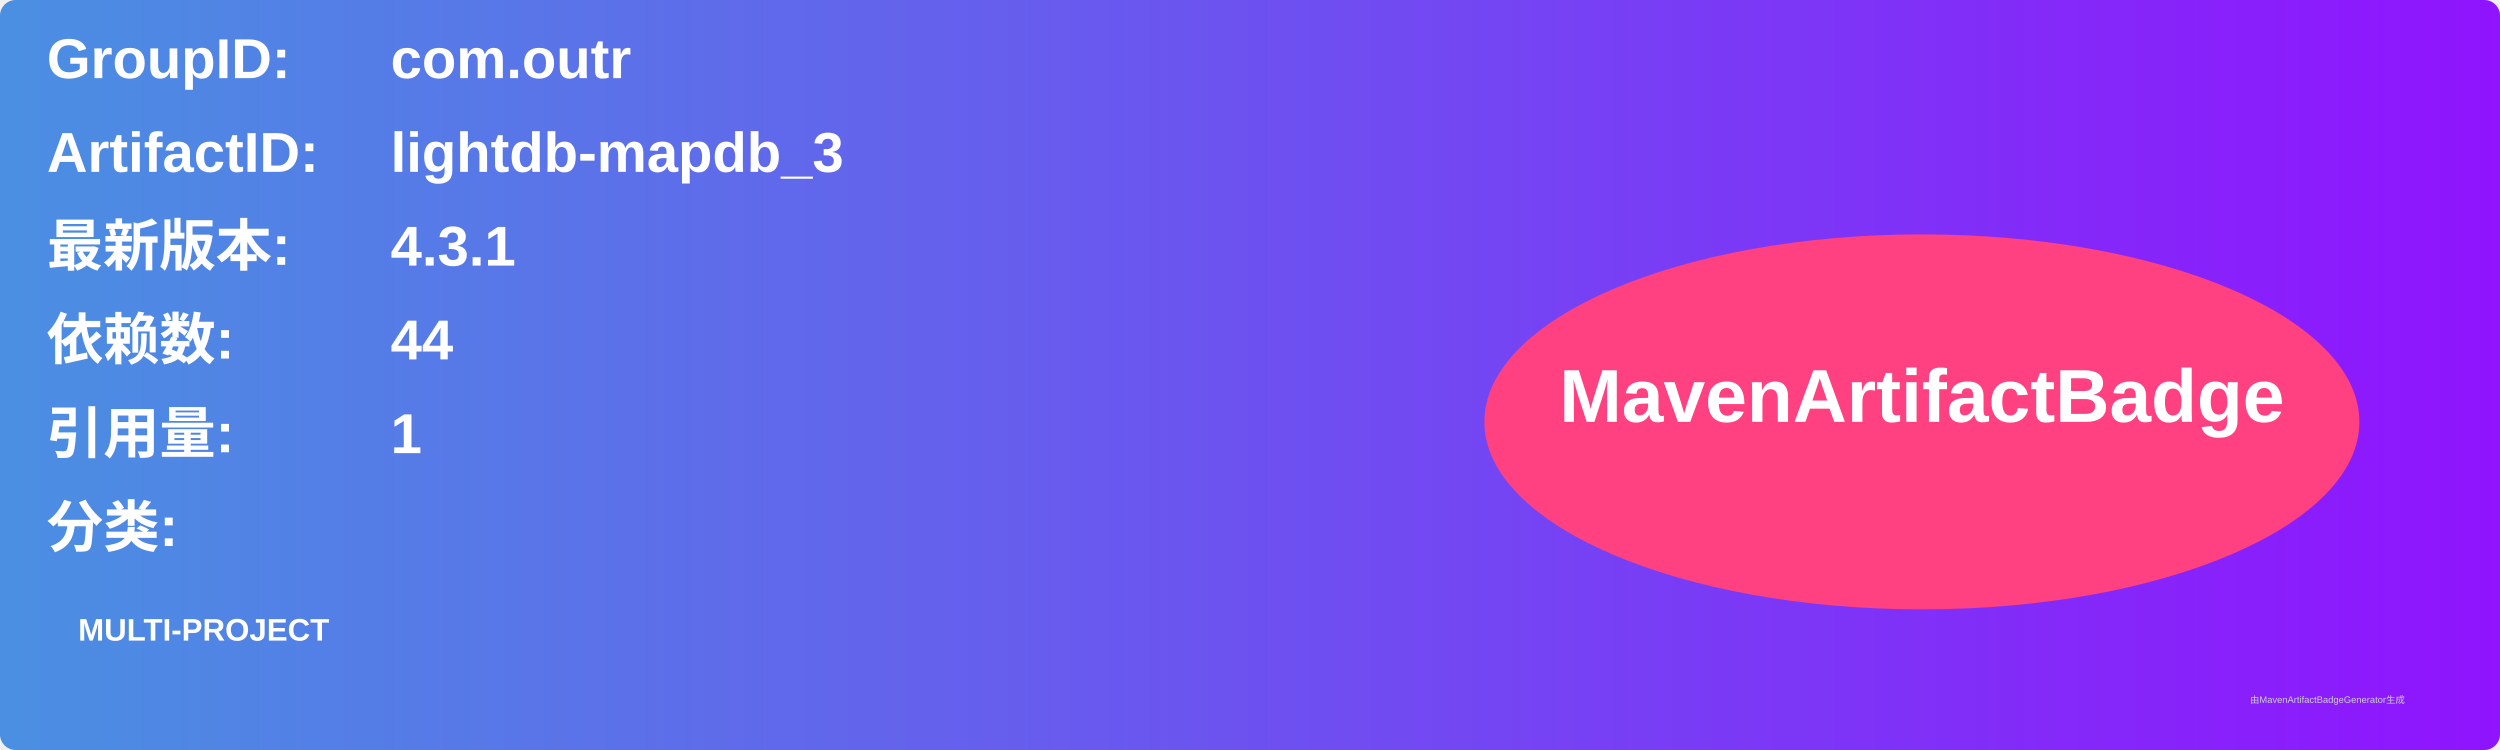
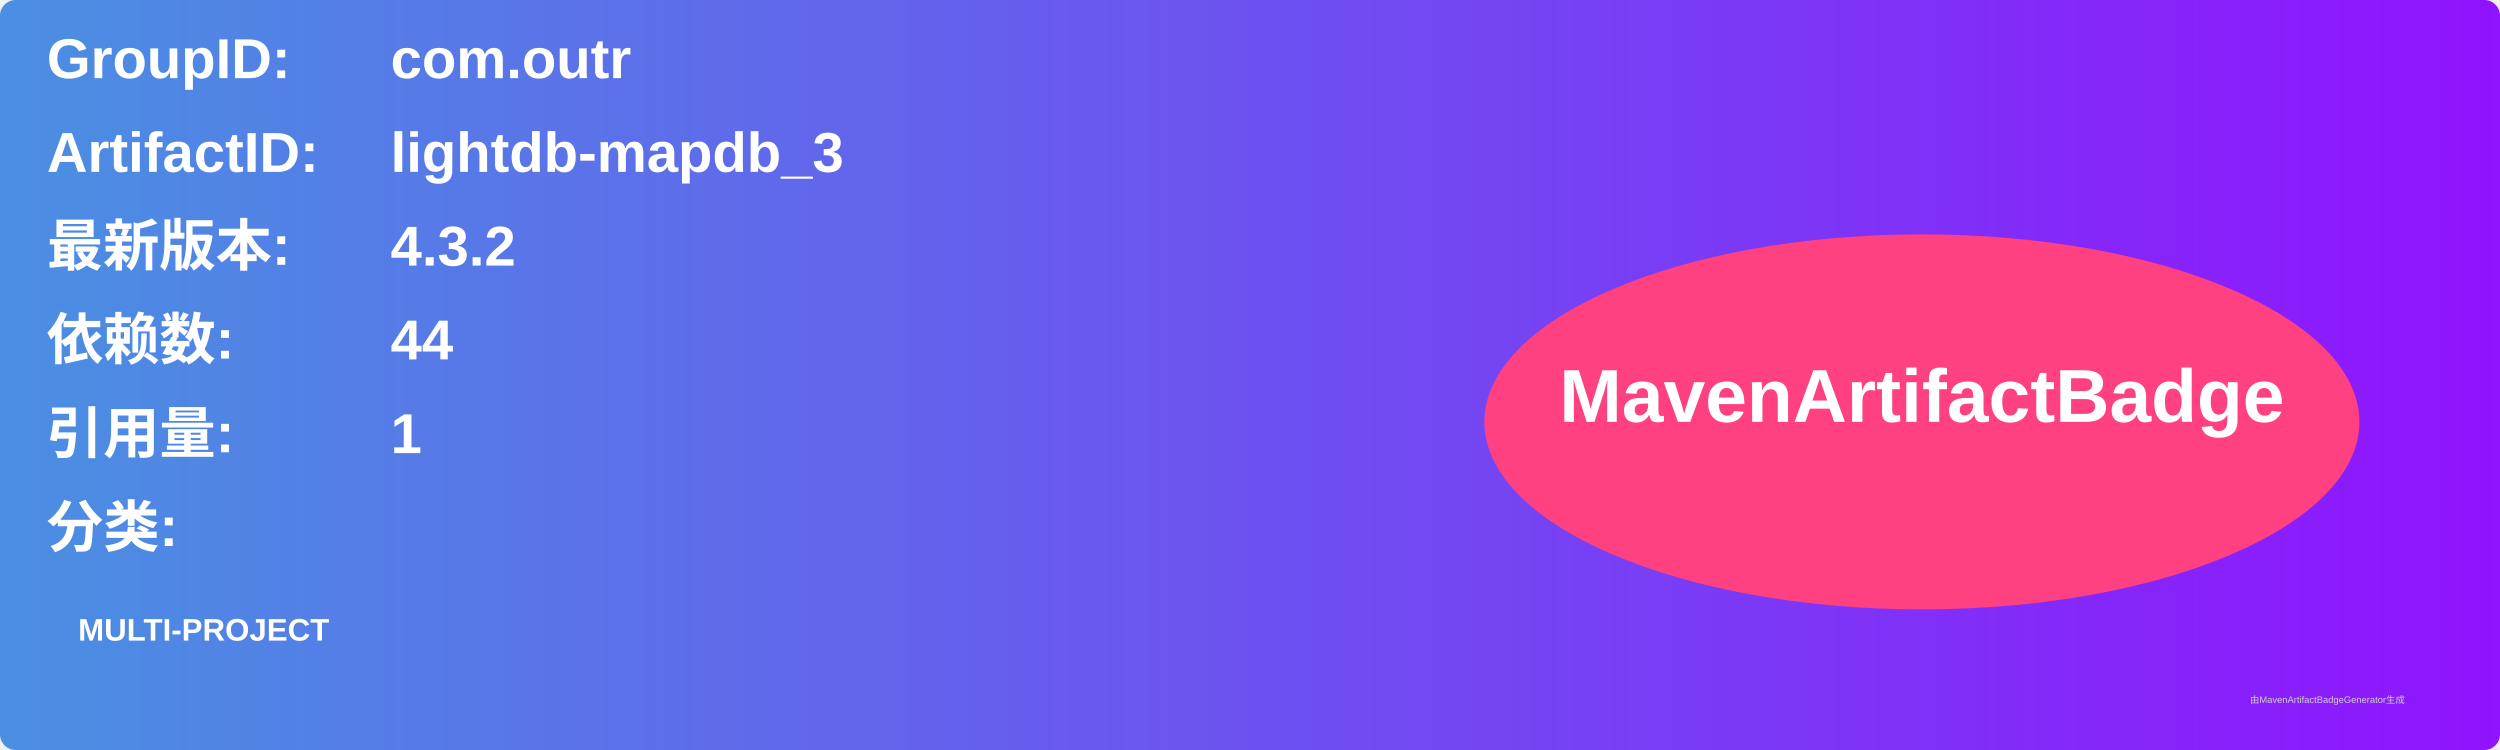
<svg xmlns="http://www.w3.org/2000/svg" width="800" height="240" viewBox="0 0 800 240">
  <linearGradient id="grad" x1="0%" y1="0%" x2="100%" y2="0%">
    <stop offset="0%" stop-color="#4a90e2" />
    <stop offset="100%" stop-color="#9013fe" />
  </linearGradient>
  <rect width="100%" height="100%" rx="5" ry="5" fill="url(#grad)" />
  <g transform="translate(15, 15)">
    <text x="0" y="10" font-family="Arial" font-size="18" fill="white" font-weight="bold" width="260">GroupID:</text>
    <text x="110" y="10" font-family="Arial" font-size="18" fill="white" font-weight="bold" width="460">com.outr</text>
    <text x="0" y="40" font-family="Arial" font-size="18" fill="white" font-weight="bold" width="260">ArtifactID:</text>
    <text x="110" y="40" font-family="Arial" font-size="18" fill="white" font-weight="bold" width="460">lightdb-mapdb_3</text>
    <text x="0" y="70" font-family="Arial" font-size="18" fill="white" font-weight="bold">最新版本:</text>
    <text x="110" y="70" font-family="Arial" font-size="18" fill="white" font-weight="bold">
-       <tspan font-weight="bold">4.3.1</tspan>
+       <tspan font-weight="bold">4.3.2</tspan>
    </text>
    <text x="0" y="100" font-family="Arial" font-size="18" fill="white" font-weight="bold">依赖数: </text>
    <text x="110" y="100" font-family="Arial" font-size="18" fill="white">
      <tspan font-weight="bold">44</tspan>
    </text>
    <text x="0" y="130" font-family="Arial" font-size="18" fill="white" font-weight="bold">引用量: </text>
    <text x="110" y="130" font-family="Arial" font-size="18" fill="white">
      <tspan font-weight="bold">1</tspan>
    </text>
    <text x="0" y="160" font-family="Arial" font-size="18" fill="white" font-weight="bold">分类:</text>
    <text x="10" y="190" font-family="Arial" font-size="10" fill="white">
      <tspan font-weight="bold">MULTI-PROJECT</tspan>
    </text>
    <ellipse cx="600" cy="120" rx="140" ry="60" fill="#ff4081" />
    <text x="600" y="120" text-anchor="middle" font-family="Arial" font-size="24" fill="white" font-weight="bold">MavenArtifactBadge</text>
  </g>
  <text x="720" y="225" font-family="Arial" font-size="3" fill="#d0d0d0">由MavenArtifactBadgeGenerator生成</text>
</svg>
